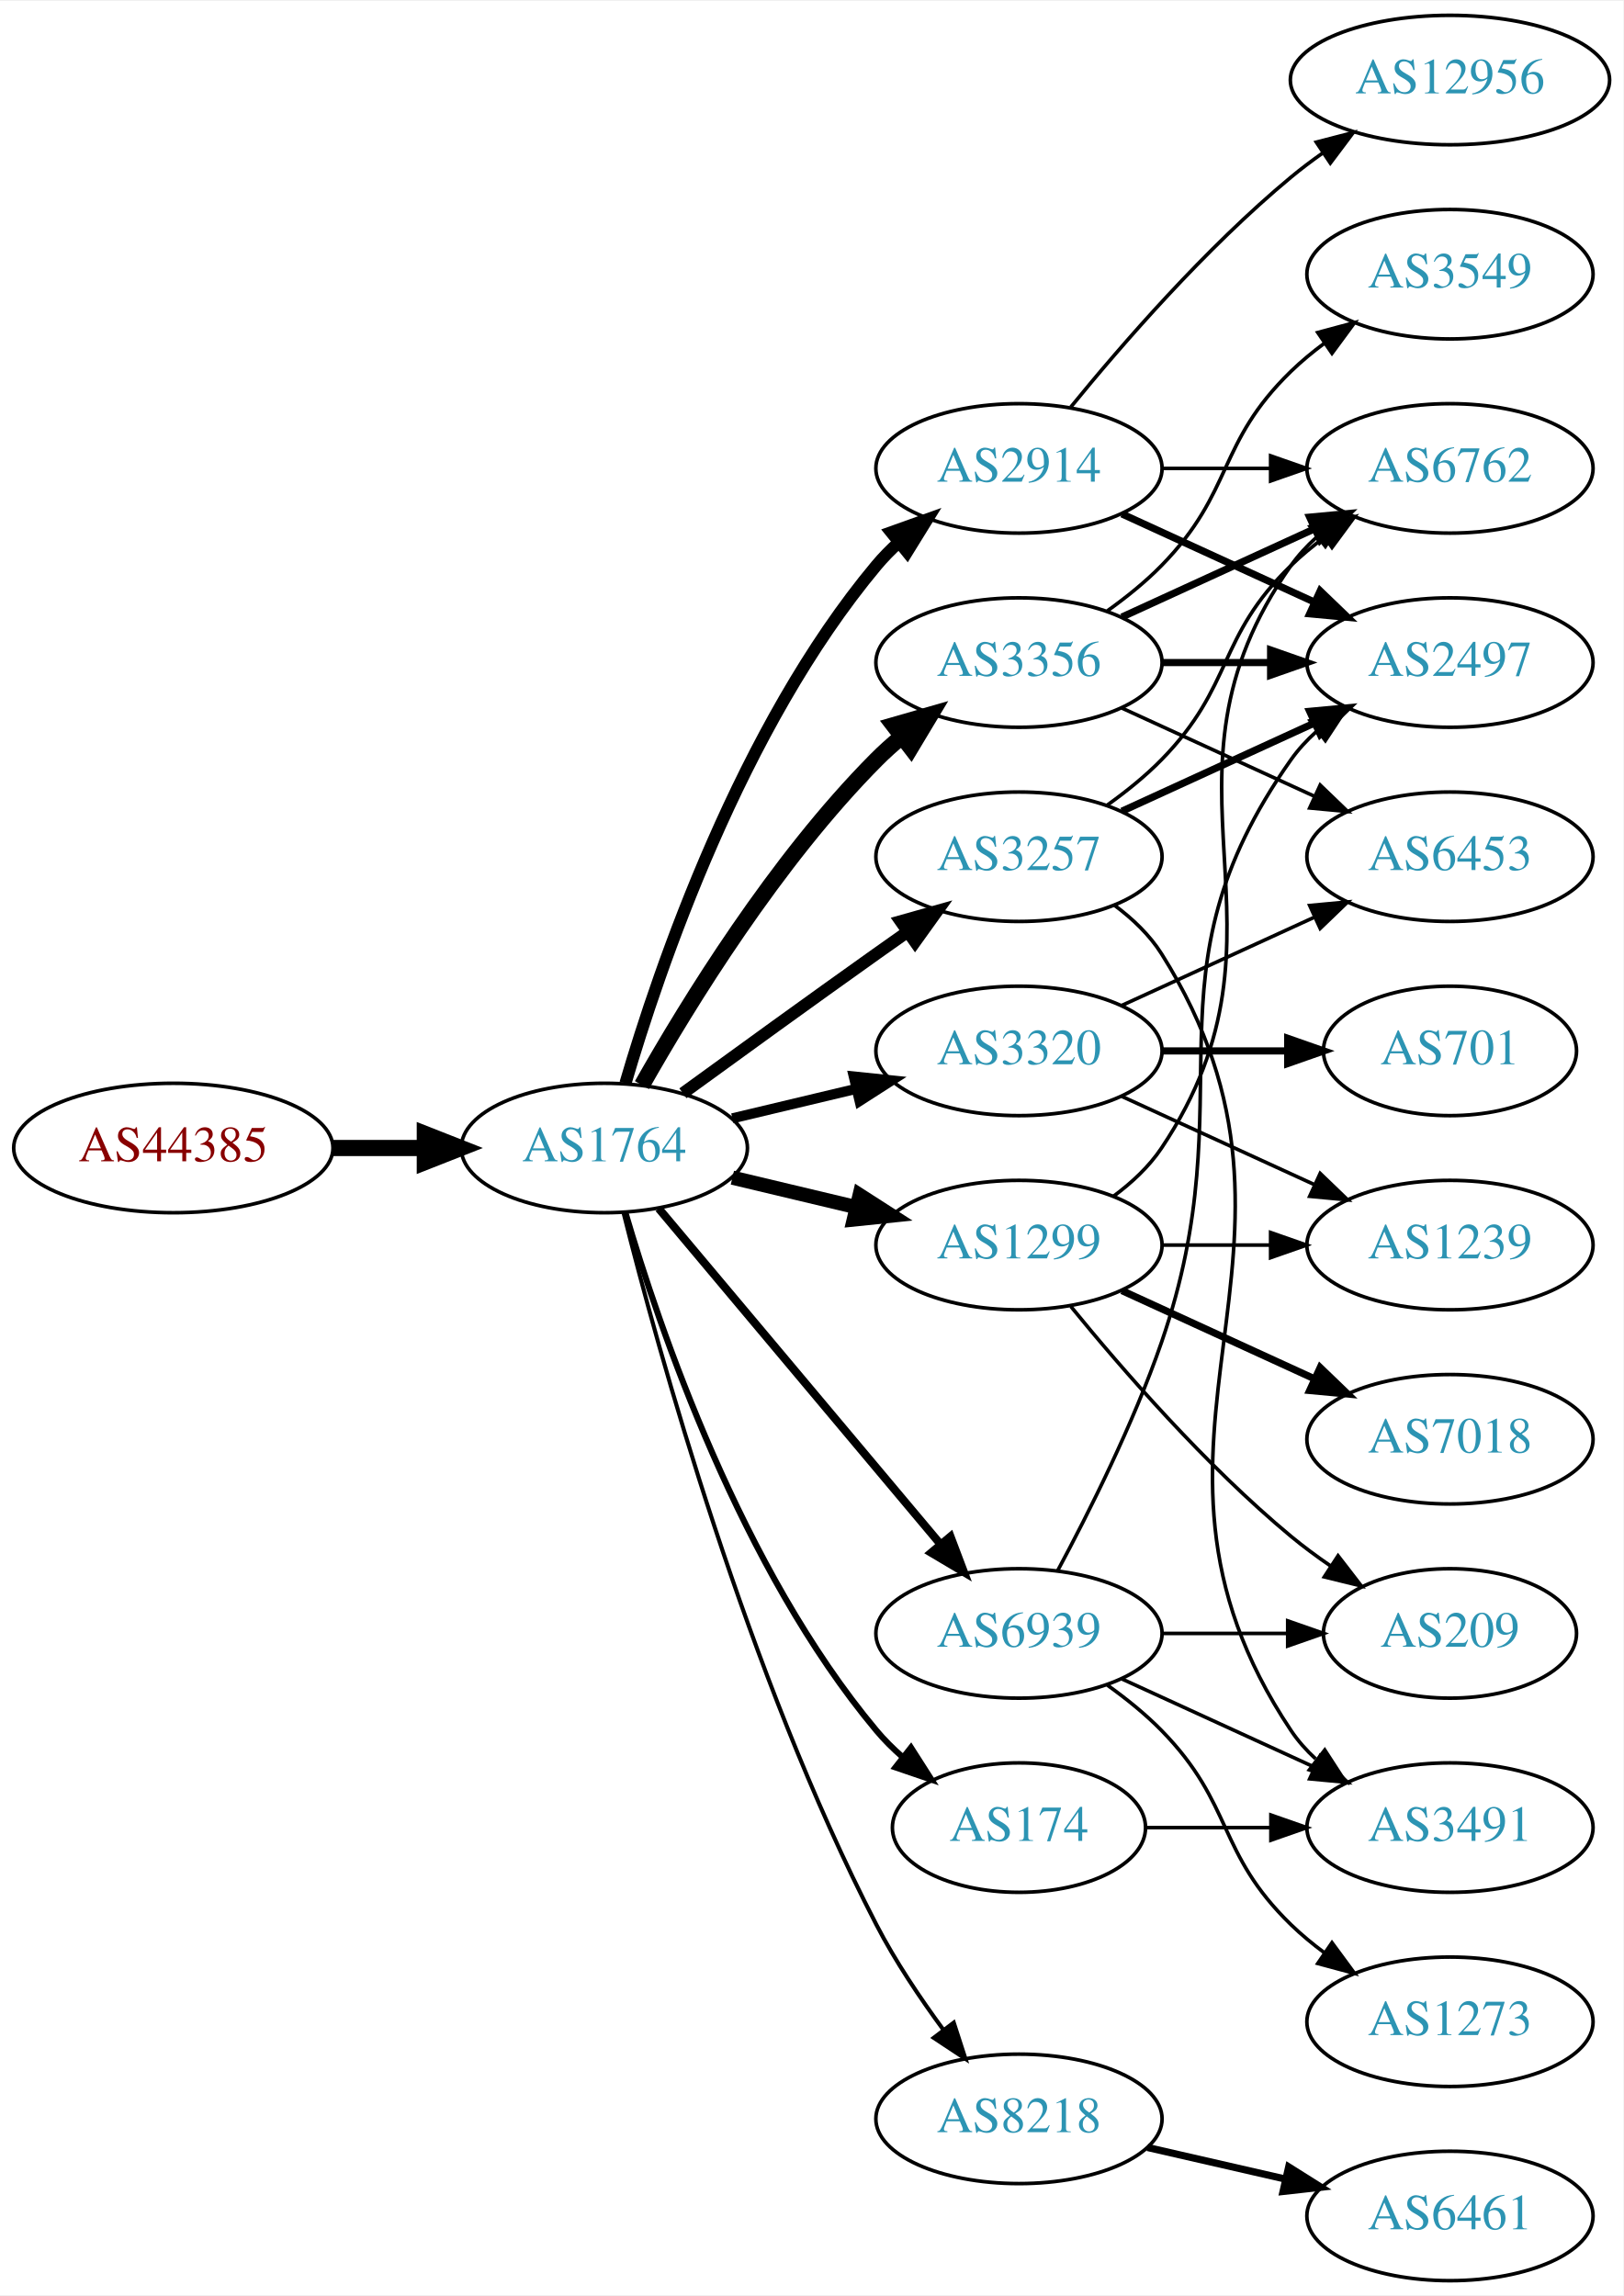
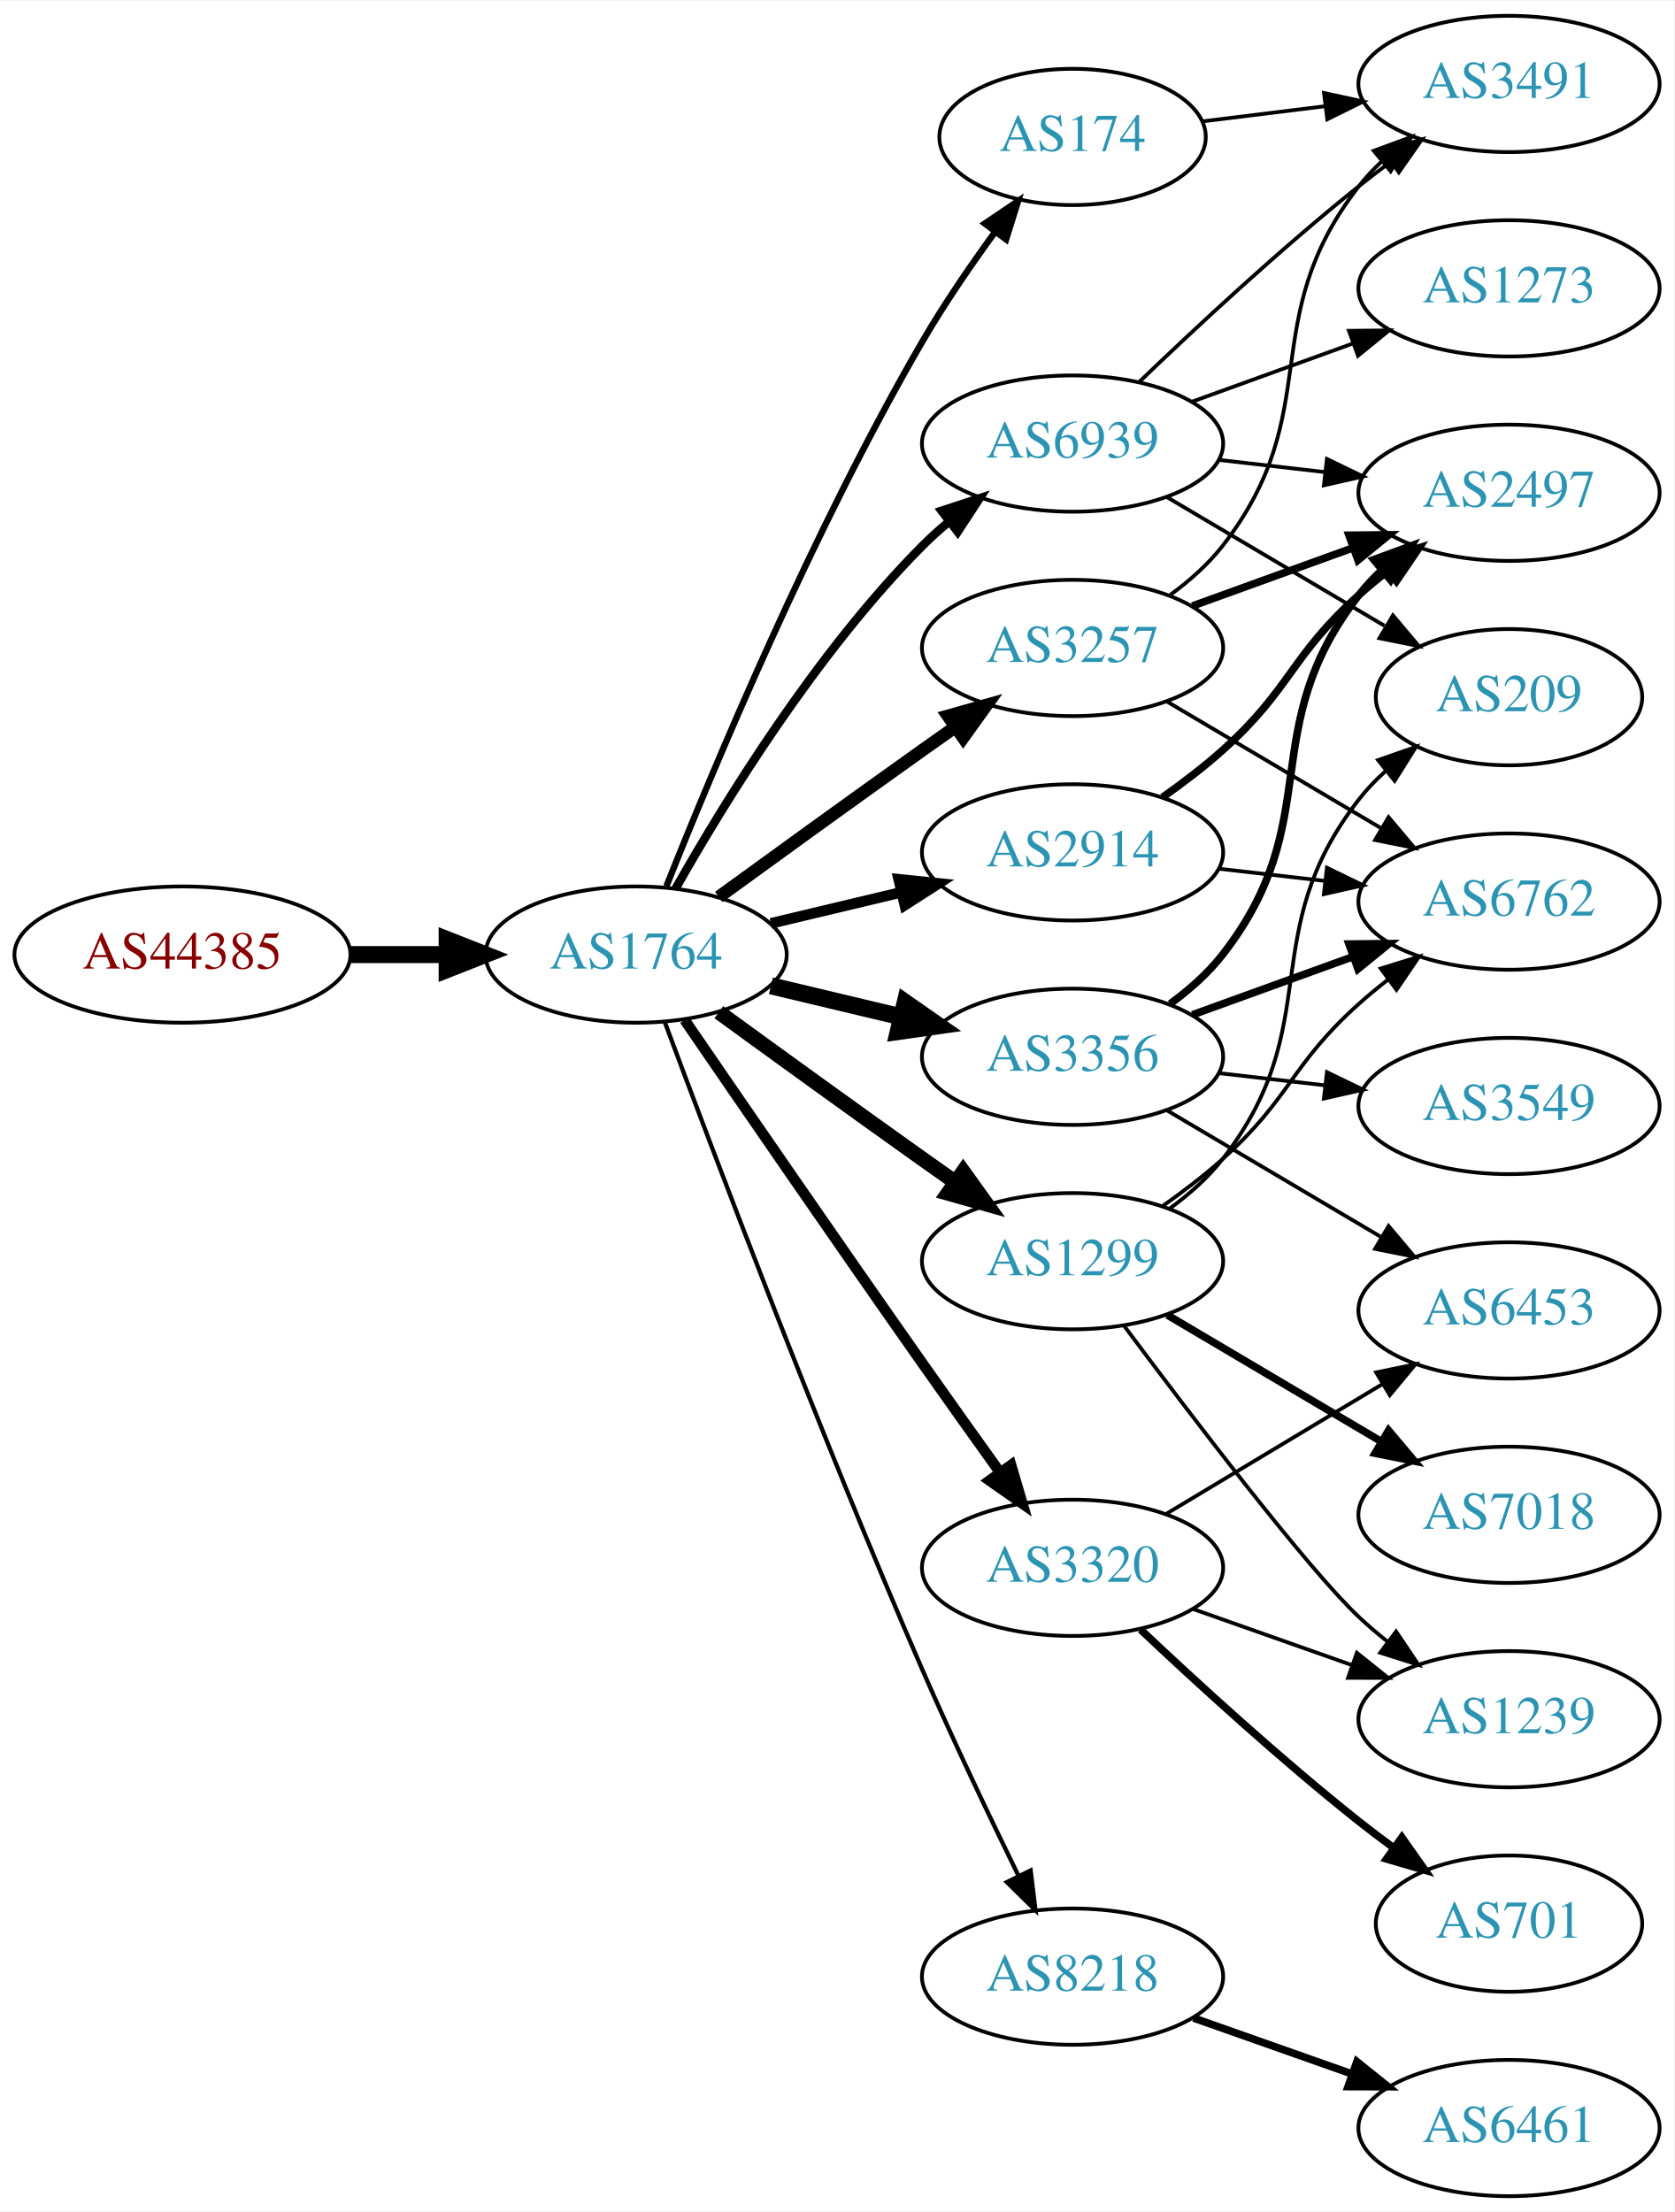
- <svg xmlns="http://www.w3.org/2000/svg" xmlns:xlink="http://www.w3.org/1999/xlink" width="451pt" height="638pt" viewBox="0.00 0.00 451.37 638.00">
-   <g id="graph0" class="graph" transform="scale(1 1) rotate(0) translate(4 634)">
-     <polygon fill="white" stroke="none" points="-4,4 -4,-634 447.37,-634 447.37,4 -4,4" />
+ <svg xmlns="http://www.w3.org/2000/svg" xmlns:xlink="http://www.w3.org/1999/xlink" width="442pt" height="584pt" viewBox="0.00 0.00 442.27 584.00">
+   <g id="graph0" class="graph" transform="scale(1 1) rotate(0) translate(4 580)">
+     <polygon fill="white" stroke="none" points="-4,4 -4,-580 438.271,-580 438.271,4 -4,4" />
    <g id="node1" class="node">
      <g id="a_node1">
        <a xlink:href="/asn/44385" xlink:title="AS44385 ~ NA-NET Communications GmbH [AT]">
-           <ellipse fill="#ffffff" stroke="black" cx="44.196" cy="-315" rx="44.393" ry="18" />
-           <text text-anchor="middle" x="44.196" y="-311.3" font-family="Times,serif" font-size="14.00" fill="#880000">AS44385</text>
+           <ellipse fill="#ffffff" stroke="black" cx="44.196" cy="-328" rx="44.393" ry="18" />
+           <text text-anchor="middle" x="44.196" y="-324.3" font-family="Times,serif" font-size="14.00" fill="#880000">AS44385</text>
        </a>
      </g>
    </g>
    <g id="node2" class="node">
      <g id="a_node2">
        <a xlink:href="/asn/1764" xlink:title="AS1764 ~ NEXTLAYER-AS [AT]">
-           <ellipse fill="#ffffff" stroke="black" cx="164.039" cy="-315" rx="39.794" ry="18" />
-           <text text-anchor="middle" x="164.039" y="-311.3" font-family="Times,serif" font-size="14.00" fill="#2c94b3">AS1764</text>
+           <ellipse fill="#ffffff" stroke="black" cx="164.039" cy="-328" rx="39.794" ry="18" />
+           <text text-anchor="middle" x="164.039" y="-324.3" font-family="Times,serif" font-size="14.00" fill="#2c94b3">AS1764</text>
        </a>
      </g>
    </g>
    <g id="edge1" class="edge">
-       <path fill="none" stroke="black" stroke-width="4.5" d="M88.407,-315C96.72,-315 105.482,-315 113.965,-315" />
-       <polygon fill="black" stroke="black" stroke-width="4.5" points="114.123,-318.938 124.123,-315 114.123,-311.063 114.123,-318.938" />
+       <path fill="none" stroke="black" stroke-width="4.5" d="M88.407,-328C96.72,-328 105.482,-328 113.965,-328" />
+       <polygon fill="black" stroke="black" stroke-width="4.5" points="114.123,-331.938 124.123,-328 114.123,-324.063 114.123,-331.938" />
    </g>
    <g id="node3" class="node">
      <g id="a_node3">
-         <a xlink:href="/asn/2914" xlink:title="AS2914 ~ NTT America, Inc. [US]">
-           <ellipse fill="#ffffff" stroke="black" cx="279.332" cy="-504" rx="39.794" ry="18" />
-           <text text-anchor="middle" x="279.332" y="-500.3" font-family="Times,serif" font-size="14.00" fill="#2c94b3">AS2914</text>
+         <a xlink:href="/asn/174" xlink:title="AS174 ~ Cogent Communications [US]">
+           <ellipse fill="#ffffff" stroke="black" cx="279.332" cy="-544" rx="35.194" ry="18" />
+           <text text-anchor="middle" x="279.332" y="-540.3" font-family="Times,serif" font-size="14.00" fill="#2c94b3">AS174</text>
        </a>
      </g>
    </g>
    <g id="edge2" class="edge">
-       <path fill="none" stroke="black" stroke-width="3.375" d="M169.913,-333.002C179.227,-364.844 202.043,-431.981 239.685,-477 241.555,-479.237 243.654,-481.374 245.88,-483.396" />
-       <polygon fill="black" stroke="black" stroke-width="3.375" points="243.823,-486.234 253.799,-489.804 248.227,-480.793 243.823,-486.234" />
+       <path fill="none" stroke="black" stroke-width="1.688" d="M172.042,-346.051C184.169,-376.57 210.587,-439.933 239.685,-490 245.392,-499.819 252.43,-510.078 258.929,-518.984" />
+       <polygon fill="black" stroke="black" stroke-width="1.688" points="256.155,-521.119 264.934,-527.05 261.77,-516.938 256.155,-521.119" />
    </g>
    <g id="node4" class="node">
      <g id="a_node4">
-         <a xlink:href="/asn/1299" xlink:title="AS1299 ~ Telia Carrier [EU]">
-           <ellipse fill="#ffffff" stroke="black" cx="279.332" cy="-288" rx="39.794" ry="18" />
-           <text text-anchor="middle" x="279.332" y="-284.3" font-family="Times,serif" font-size="14.00" fill="#2c94b3">AS1299</text>
+         <a xlink:href="/asn/2914" xlink:title="AS2914 ~ NTT America, Inc. [US]">
+           <ellipse fill="#ffffff" stroke="black" cx="279.332" cy="-355" rx="39.794" ry="18" />
+           <text text-anchor="middle" x="279.332" y="-351.3" font-family="Times,serif" font-size="14.00" fill="#2c94b3">AS2914</text>
        </a>
      </g>
    </g>
    <g id="edge3" class="edge">
-       <path fill="none" stroke="black" stroke-width="3.938" d="M199.646,-306.752C210.517,-304.162 222.671,-301.265 234.114,-298.538" />
-       <polygon fill="black" stroke="black" stroke-width="3.938" points="235.02,-301.92 243.936,-296.197 233.397,-295.111 235.02,-301.92" />
+       <path fill="none" stroke="black" stroke-width="2.812" d="M199.646,-336.248C210.517,-338.838 222.671,-341.735 234.114,-344.462" />
+       <polygon fill="black" stroke="black" stroke-width="2.812" points="233.397,-347.889 243.936,-346.803 235.02,-341.08 233.397,-347.889" />
    </g>
    <g id="node5" class="node">
      <g id="a_node5">
        <a xlink:href="/asn/3257" xlink:title="AS3257 ~ GTT [DE]">
-           <ellipse fill="#ffffff" stroke="black" cx="279.332" cy="-396" rx="39.794" ry="18" />
-           <text text-anchor="middle" x="279.332" y="-392.3" font-family="Times,serif" font-size="14.00" fill="#2c94b3">AS3257</text>
+           <ellipse fill="#ffffff" stroke="black" cx="279.332" cy="-409" rx="39.794" ry="18" />
+           <text text-anchor="middle" x="279.332" y="-405.3" font-family="Times,serif" font-size="14.00" fill="#2c94b3">AS3257</text>
        </a>
      </g>
    </g>
    <g id="edge4" class="edge">
-       <path fill="none" stroke="black" stroke-width="3.375" d="M185.887,-330.222C200.821,-341.091 221.435,-356.025 239.685,-369 242.506,-371.005 245.449,-373.085 248.397,-375.159" />
-       <polygon fill="black" stroke="black" stroke-width="3.375" points="246.424,-378.05 256.621,-380.926 250.443,-372.319 246.424,-378.05" />
+       <path fill="none" stroke="black" stroke-width="3.375" d="M185.887,-343.222C200.821,-354.091 221.435,-369.025 239.685,-382 242.506,-384.005 245.449,-386.085 248.397,-388.159" />
+       <polygon fill="black" stroke="black" stroke-width="3.375" points="246.424,-391.05 256.621,-393.926 250.443,-385.319 246.424,-391.05" />
    </g>
    <g id="node6" class="node">
      <g id="a_node6">
-         <a xlink:href="/asn/3320" xlink:title="AS3320 ~ DTAG [DE]">
-           <ellipse fill="#ffffff" stroke="black" cx="279.332" cy="-342" rx="39.794" ry="18" />
-           <text text-anchor="middle" x="279.332" y="-338.3" font-family="Times,serif" font-size="14.00" fill="#2c94b3">AS3320</text>
+         <a xlink:href="/asn/1299" xlink:title="AS1299 ~ Telia Carrier [EU]">
+           <ellipse fill="#ffffff" stroke="black" cx="279.332" cy="-247" rx="39.794" ry="18" />
+           <text text-anchor="middle" x="279.332" y="-243.3" font-family="Times,serif" font-size="14.00" fill="#2c94b3">AS1299</text>
        </a>
      </g>
    </g>
    <g id="edge5" class="edge">
-       <path fill="none" stroke="black" stroke-width="2.812" d="M199.646,-323.248C210.517,-325.838 222.671,-328.735 234.114,-331.462" />
-       <polygon fill="black" stroke="black" stroke-width="2.812" points="233.397,-334.889 243.936,-333.803 235.02,-328.08 233.397,-334.889" />
+       <path fill="none" stroke="black" stroke-width="3.938" d="M185.887,-312.778C200.821,-301.909 221.435,-286.975 239.685,-274 242.506,-271.995 245.449,-269.915 248.397,-267.841" />
+       <polygon fill="black" stroke="black" stroke-width="3.938" points="250.443,-270.681 256.621,-262.074 246.424,-264.95 250.443,-270.681" />
    </g>
    <g id="node7" class="node">
      <g id="a_node7">
-         <a xlink:href="/asn/3356" xlink:title="AS3356 ~ Level 3 Parent, LLC [US]">
-           <ellipse fill="#ffffff" stroke="black" cx="279.332" cy="-450" rx="39.794" ry="18" />
-           <text text-anchor="middle" x="279.332" y="-446.3" font-family="Times,serif" font-size="14.00" fill="#2c94b3">AS3356</text>
+         <a xlink:href="/asn/3320" xlink:title="AS3320 ~ DTAG [DE]">
+           <ellipse fill="#ffffff" stroke="black" cx="279.332" cy="-166" rx="39.794" ry="18" />
+           <text text-anchor="middle" x="279.332" y="-162.3" font-family="Times,serif" font-size="14.00" fill="#2c94b3">AS3320</text>
        </a>
      </g>
    </g>
    <g id="edge6" class="edge">
-       <path fill="none" stroke="black" stroke-width="4.5" d="M174.498,-332.49C187.28,-355.096 211.712,-394.886 239.685,-423 241.796,-425.121 244.092,-427.188 246.477,-429.171" />
-       <polygon fill="black" stroke="black" stroke-width="4.5" points="244.463,-432.589 254.793,-435.556 249.259,-426.343 244.463,-432.589" />
+       <path fill="none" stroke="black" stroke-width="2.812" d="M176.846,-310.731C191.489,-289.358 217.262,-251.88 239.685,-220 246.32,-210.567 253.67,-200.261 260.164,-191.205" />
+       <polygon fill="black" stroke="black" stroke-width="2.812" points="263.085,-193.138 266.076,-182.974 257.399,-189.054 263.085,-193.138" />
    </g>
    <g id="node8" class="node">
      <g id="a_node8">
-         <a xlink:href="/asn/174" xlink:title="AS174 ~ Cogent Communications [US]">
-           <ellipse fill="#ffffff" stroke="black" cx="279.332" cy="-126" rx="35.194" ry="18" />
-           <text text-anchor="middle" x="279.332" y="-122.3" font-family="Times,serif" font-size="14.00" fill="#2c94b3">AS174</text>
+         <a xlink:href="/asn/3356" xlink:title="AS3356 ~ Level 3 Parent, LLC [US]">
+           <ellipse fill="#ffffff" stroke="black" cx="279.332" cy="-301" rx="39.794" ry="18" />
+           <text text-anchor="middle" x="279.332" y="-297.3" font-family="Times,serif" font-size="14.00" fill="#2c94b3">AS3356</text>
        </a>
      </g>
    </g>
    <g id="edge7" class="edge">
-       <path fill="none" stroke="black" stroke-width="1.688" d="M169.913,-296.998C179.227,-265.156 202.043,-198.019 239.685,-153 241.838,-150.426 244.292,-147.983 246.896,-145.697" />
-       <polygon fill="black" stroke="black" stroke-width="1.688" points="249.303,-148.257 255.007,-139.328 244.98,-142.751 249.303,-148.257" />
+       <path fill="none" stroke="black" stroke-width="4.5" d="M199.646,-319.752C210.517,-317.162 222.671,-314.265 234.114,-311.538" />
+       <polygon fill="black" stroke="black" stroke-width="4.5" points="235.122,-315.346 243.936,-309.197 233.296,-307.685 235.122,-315.346" />
    </g>
    <g id="node9" class="node">
      <g id="a_node9">
        <a xlink:href="/asn/8218" xlink:title="AS8218 ~ legacy Neotelecoms [FR]">
-           <ellipse fill="#ffffff" stroke="black" cx="279.332" cy="-45" rx="39.794" ry="18" />
-           <text text-anchor="middle" x="279.332" y="-41.3" font-family="Times,serif" font-size="14.00" fill="#2c94b3">AS8218</text>
+           <ellipse fill="#ffffff" stroke="black" cx="279.332" cy="-58" rx="39.794" ry="18" />
+           <text text-anchor="middle" x="279.332" y="-54.3" font-family="Times,serif" font-size="14.00" fill="#2c94b3">AS8218</text>
        </a>
      </g>
    </g>
    <g id="edge8" class="edge">
-       <path fill="none" stroke="black" stroke-width="1.125" d="M169.388,-296.934C178.942,-258.918 203.803,-168.439 239.685,-99 244.899,-88.91 251.823,-78.589 258.369,-69.709" />
-       <polygon fill="black" stroke="black" stroke-width="1.125" points="261.198,-71.771 264.461,-61.691 255.625,-67.536 261.198,-71.771" />
+       <path fill="none" stroke="black" stroke-width="1.125" d="M171.632,-310.113C184.176,-276.364 212.644,-201.104 239.685,-139 247.669,-120.663 257.363,-100.351 265.044,-84.654" />
+       <polygon fill="black" stroke="black" stroke-width="1.125" points="268.257,-86.053 269.534,-75.536 261.976,-82.961 268.257,-86.053" />
    </g>
    <g id="node10" class="node">
      <g id="a_node10">
        <a xlink:href="/asn/6939" xlink:title="AS6939 ~ Hurricane Electric LLC [US]">
-           <ellipse fill="#ffffff" stroke="black" cx="279.332" cy="-180" rx="39.794" ry="18" />
-           <text text-anchor="middle" x="279.332" y="-176.3" font-family="Times,serif" font-size="14.00" fill="#2c94b3">AS6939</text>
+           <ellipse fill="#ffffff" stroke="black" cx="279.332" cy="-463" rx="39.794" ry="18" />
+           <text text-anchor="middle" x="279.332" y="-459.3" font-family="Times,serif" font-size="14.00" fill="#2c94b3">AS6939</text>
        </a>
      </g>
    </g>
    <g id="edge9" class="edge">
-       <path fill="none" stroke="black" stroke-width="2.25" d="M179.158,-298.175C198.833,-274.731 234.637,-232.066 257.415,-204.924" />
-       <polygon fill="black" stroke="black" stroke-width="2.25" points="260.287,-206.947 264.034,-197.037 254.925,-202.447 260.287,-206.947" />
+       <path fill="none" stroke="black" stroke-width="2.25" d="M174.498,-345.49C187.28,-368.096 211.712,-407.886 239.685,-436 241.796,-438.121 244.092,-440.188 246.477,-442.171" />
+       <polygon fill="black" stroke="black" stroke-width="2.25" points="244.73,-445.242 254.793,-448.556 248.993,-439.69 244.73,-445.242" />
    </g>
    <g id="node11" class="node">
      <g id="a_node11">
-         <a xlink:href="/asn/2497" xlink:title="AS2497 ~ Internet Initiative Japan Inc. [JP]">
-           <ellipse fill="#ffffff" stroke="black" cx="399.174" cy="-450" rx="39.794" ry="18" />
-           <text text-anchor="middle" x="399.174" y="-446.3" font-family="Times,serif" font-size="14.00" fill="#2c94b3">AS2497</text>
+         <a xlink:href="/asn/3491" xlink:title="AS3491 ~ PCCW Global, Inc. [US]">
+           <ellipse fill="#ffffff" stroke="black" cx="394.625" cy="-558" rx="39.794" ry="18" />
+           <text text-anchor="middle" x="394.625" y="-554.3" font-family="Times,serif" font-size="14.00" fill="#2c94b3">AS3491</text>
        </a>
      </g>
    </g>
    <g id="edge10" class="edge">
-       <path fill="none" stroke="black" stroke-width="2" d="M307.96,-491.339C323.917,-484.027 344.188,-474.739 361.471,-466.819" />
-       <polygon fill="black" stroke="black" stroke-width="2" points="363.085,-469.929 370.718,-462.581 360.169,-463.565 363.085,-469.929" />
+       <path fill="none" stroke="black" d="M313.71,-548.125C323.801,-549.372 335.084,-550.766 345.919,-552.105" />
+       <polygon fill="black" stroke="black" points="345.762,-555.612 356.116,-553.365 346.621,-548.665 345.762,-555.612" />
    </g>
    <g id="node12" class="node">
      <g id="a_node12">
-         <a xlink:href="/asn/12956" xlink:title="AS12956 ~ TELXIUS [ES]">
-           <ellipse fill="#ffffff" stroke="black" cx="399.174" cy="-612" rx="44.393" ry="18" />
-           <text text-anchor="middle" x="399.174" y="-608.3" font-family="Times,serif" font-size="14.00" fill="#2c94b3">AS12956</text>
-         </a>
-       </g>
-     </g>
-     <g id="edge11" class="edge">
-       <path fill="none" stroke="black" d="M293.751,-521.065C307.865,-538.375 331.28,-565.345 354.978,-585 357.716,-587.271 360.659,-589.494 363.677,-591.63" />
-       <polygon fill="black" stroke="black" points="362.009,-594.725 372.266,-597.379 365.903,-588.908 362.009,-594.725" />
+         <a xlink:href="/asn/2497" xlink:title="AS2497 ~ Internet Initiative Japan Inc. [JP]">
+           <ellipse fill="#ffffff" stroke="black" cx="394.625" cy="-450" rx="39.794" ry="18" />
+           <text text-anchor="middle" x="394.625" y="-446.3" font-family="Times,serif" font-size="14.00" fill="#2c94b3">AS2497</text>
+         </a>
+       </g>
+     </g>
+     <g id="edge25" class="edge">
+       <path fill="none" stroke="black" stroke-width="2" d="M303.096,-369.546C308.495,-373.359 314.099,-377.633 318.978,-382 337.048,-398.172 336.908,-406.828 354.978,-423 357.418,-425.183 360.038,-427.344 362.724,-429.435" />
+       <polygon fill="black" stroke="black" stroke-width="2" points="360.739,-432.32 370.86,-435.454 364.903,-426.693 360.739,-432.32" />
    </g>
    <g id="node13" class="node">
      <g id="a_node13">
        <a xlink:href="/asn/6762" xlink:title="AS6762 ~ TELECOM ITALIA SPARKLE S.p.A. [IT]">
-           <ellipse fill="#ffffff" stroke="black" cx="399.174" cy="-504" rx="39.794" ry="18" />
-           <text text-anchor="middle" x="399.174" y="-500.3" font-family="Times,serif" font-size="14.00" fill="#2c94b3">AS6762</text>
-         </a>
-       </g>
+           <ellipse fill="#ffffff" stroke="black" cx="394.625" cy="-342" rx="39.794" ry="18" />
+           <text text-anchor="middle" x="394.625" y="-338.3" font-family="Times,serif" font-size="14.00" fill="#2c94b3">AS6762</text>
+         </a>
+       </g>
+     </g>
+     <g id="edge26" class="edge">
+       <path fill="none" stroke="black" d="M318.057,-350.671C327.038,-349.641 336.737,-348.528 346.094,-347.454" />
+       <polygon fill="black" stroke="black" points="346.529,-350.927 356.064,-346.31 345.731,-343.973 346.529,-350.927" />
+     </g>
+     <g id="edge13" class="edge">
+       <path fill="none" stroke="black" d="M305.114,-422.995C310.198,-426.719 315.156,-431.092 318.978,-436 346.719,-471.625 327.237,-495.375 354.978,-531 356.77,-533.301 358.811,-535.484 360.998,-537.538" />
+       <polygon fill="black" stroke="black" points="358.9,-540.344 368.842,-544.005 363.353,-534.943 358.9,-540.344" />
+     </g>
+     <g id="edge11" class="edge">
+       <path fill="none" stroke="black" stroke-width="2" d="M310.99,-420.095C323.963,-424.79 339.256,-430.324 353.137,-435.348" />
+       <polygon fill="black" stroke="black" stroke-width="2" points="352.347,-438.784 362.941,-438.896 354.729,-432.202 352.347,-438.784" />
    </g>
    <g id="edge12" class="edge">
-       <path fill="none" stroke="black" d="M319.244,-504C328.798,-504 339.147,-504 349.11,-504" />
-       <polygon fill="black" stroke="black" points="349.302,-507.5 359.302,-504 349.302,-500.5 349.302,-507.5" />
-     </g>
-     <g id="edge16" class="edge">
-       <path fill="none" stroke="black" d="M305.651,-301.607C310.707,-305.351 315.518,-309.831 318.978,-315 360.003,-376.294 312.399,-416.775 354.978,-477 356.969,-479.816 359.356,-482.401 361.972,-484.76" />
-       <polygon fill="black" stroke="black" points="360.271,-487.865 370.34,-491.162 364.525,-482.306 360.271,-487.865" />
+       <path fill="none" stroke="black" d="M304.358,-394.791C320.73,-385.109 342.618,-372.165 360.622,-361.518" />
+       <polygon fill="black" stroke="black" points="362.807,-364.292 369.633,-356.188 359.244,-358.266 362.807,-364.292" />
+     </g>
+     <g id="edge14" class="edge">
+       <path fill="none" stroke="black" d="M303.096,-261.546C308.495,-265.359 314.099,-269.633 318.978,-274 337.048,-290.172 336.908,-298.828 354.978,-315 357.418,-317.183 360.038,-319.344 362.724,-321.435" />
+       <polygon fill="black" stroke="black" points="360.739,-324.32 370.86,-327.454 364.903,-318.693 360.739,-324.32" />
+     </g>
+     <g id="node14" class="node">
+       <g id="a_node14">
+         <a xlink:href="/asn/1239" xlink:title="AS1239 ~ Sprint [US]">
+           <ellipse fill="#ffffff" stroke="black" cx="394.625" cy="-126" rx="39.794" ry="18" />
+           <text text-anchor="middle" x="394.625" y="-122.3" font-family="Times,serif" font-size="14.00" fill="#2c94b3">AS1239</text>
+         </a>
+       </g>
+     </g>
+     <g id="edge15" class="edge">
+       <path fill="none" stroke="black" d="M292.841,-230.071C310.31,-206.644 341.392,-165.778 354.978,-153 357.363,-150.757 359.946,-148.556 362.607,-146.438" />
+       <polygon fill="black" stroke="black" points="364.796,-149.171 370.705,-140.377 360.602,-143.567 364.796,-149.171" />
    </g>
    <g id="node15" class="node">
      <g id="a_node15">
-         <a xlink:href="/asn/1239" xlink:title="AS1239 ~ Sprint [US]">
-           <ellipse fill="#ffffff" stroke="black" cx="399.174" cy="-288" rx="39.794" ry="18" />
-           <text text-anchor="middle" x="399.174" y="-284.3" font-family="Times,serif" font-size="14.00" fill="#2c94b3">AS1239</text>
-         </a>
-       </g>
-     </g>
-     <g id="edge17" class="edge">
-       <path fill="none" stroke="black" d="M319.244,-288C328.798,-288 339.147,-288 349.11,-288" />
-       <polygon fill="black" stroke="black" points="349.302,-291.5 359.302,-288 349.302,-284.5 349.302,-291.5" />
+         <a xlink:href="/asn/7018" xlink:title="AS7018 ~ AT&amp;T Services, Inc. [US]">
+           <ellipse fill="#ffffff" stroke="black" cx="394.625" cy="-180" rx="39.794" ry="18" />
+           <text text-anchor="middle" x="394.625" y="-176.3" font-family="Times,serif" font-size="14.00" fill="#2c94b3">AS7018</text>
+         </a>
+       </g>
+     </g>
+     <g id="edge16" class="edge">
+       <path fill="none" stroke="black" stroke-width="2" d="M304.358,-232.791C320.73,-223.109 342.618,-210.165 360.622,-199.518" />
+       <polygon fill="black" stroke="black" stroke-width="2" points="362.807,-202.292 369.633,-194.188 359.244,-196.266 362.807,-202.292" />
    </g>
    <g id="node16" class="node">
      <g id="a_node16">
-         <a xlink:href="/asn/7018" xlink:title="AS7018 ~ AT&amp;T Services, Inc. [US]">
-           <ellipse fill="#ffffff" stroke="black" cx="399.174" cy="-234" rx="39.794" ry="18" />
-           <text text-anchor="middle" x="399.174" y="-230.3" font-family="Times,serif" font-size="14.00" fill="#2c94b3">AS7018</text>
-         </a>
-       </g>
+         <a xlink:href="/asn/209" xlink:title="AS209 ~ CenturyLink Communications, LLC [US]">
+           <ellipse fill="#ffffff" stroke="black" cx="394.625" cy="-396" rx="35.194" ry="18" />
+           <text text-anchor="middle" x="394.625" y="-392.3" font-family="Times,serif" font-size="14.00" fill="#2c94b3">AS209</text>
+         </a>
+       </g>
+     </g>
+     <g id="edge17" class="edge">
+       <path fill="none" stroke="black" d="M305.114,-260.995C310.198,-264.719 315.156,-269.092 318.978,-274 346.719,-309.625 327.237,-333.375 354.978,-369 357.04,-371.648 359.432,-374.14 361.997,-376.458" />
+       <polygon fill="black" stroke="black" points="360.046,-379.379 370.048,-382.875 364.409,-373.905 360.046,-379.379" />
    </g>
    <g id="edge18" class="edge">
-       <path fill="none" stroke="black" stroke-width="2" d="M307.96,-275.339C323.917,-268.027 344.188,-258.739 361.471,-250.819" />
-       <polygon fill="black" stroke="black" stroke-width="2" points="363.085,-253.929 370.718,-246.581 360.169,-247.565 363.085,-253.929" />
+       <path fill="none" stroke="black" d="M311.289,-155.07C324.153,-150.528 339.259,-145.195 352.995,-140.345" />
+       <polygon fill="black" stroke="black" points="354.44,-143.547 362.704,-136.917 352.109,-136.946 354.44,-143.547" />
    </g>
    <g id="node17" class="node">
      <g id="a_node17">
-         <a xlink:href="/asn/209" xlink:title="AS209 ~ CenturyLink Communications, LLC [US]">
-           <ellipse fill="#ffffff" stroke="black" cx="399.174" cy="-180" rx="35.194" ry="18" />
-           <text text-anchor="middle" x="399.174" y="-176.3" font-family="Times,serif" font-size="14.00" fill="#2c94b3">AS209</text>
+         <a xlink:href="/asn/701" xlink:title="AS701 ~ UUNET [US]">
+           <ellipse fill="#ffffff" stroke="black" cx="394.625" cy="-72" rx="35.194" ry="18" />
+           <text text-anchor="middle" x="394.625" y="-68.3" font-family="Times,serif" font-size="14.00" fill="#2c94b3">AS701</text>
        </a>
      </g>
    </g>
    <g id="edge19" class="edge">
-       <path fill="none" stroke="black" d="M293.751,-270.935C307.865,-253.625 331.28,-226.655 354.978,-207 358.441,-204.128 362.234,-201.331 366.088,-198.692" />
-       <polygon fill="black" stroke="black" points="368.05,-201.592 374.521,-193.203 364.231,-195.725 368.05,-201.592" />
-     </g>
-     <g id="edge14" class="edge">
-       <path fill="none" stroke="black" stroke-width="2" d="M307.96,-408.661C323.917,-415.973 344.188,-425.261 361.471,-433.181" />
-       <polygon fill="black" stroke="black" stroke-width="2" points="360.169,-436.435 370.718,-437.419 363.085,-430.071 360.169,-436.435" />
-     </g>
-     <g id="edge15" class="edge">
-       <path fill="none" stroke="black" d="M303.926,-410.389C309.182,-414.148 314.513,-418.437 318.978,-423 339.151,-443.617 334.285,-456.906 354.978,-477 357.823,-479.763 360.997,-482.386 364.297,-484.834" />
-       <polygon fill="black" stroke="black" points="362.414,-487.786 372.645,-490.538 366.363,-482.006 362.414,-487.786" />
-     </g>
-     <g id="node14" class="node">
-       <g id="a_node14">
-         <a xlink:href="/asn/3491" xlink:title="AS3491 ~ PCCW Global, Inc. [US]">
-           <ellipse fill="#ffffff" stroke="black" cx="399.174" cy="-126" rx="39.794" ry="18" />
-           <text text-anchor="middle" x="399.174" y="-122.3" font-family="Times,serif" font-size="14.00" fill="#2c94b3">AS3491</text>
-         </a>
-       </g>
-     </g>
-     <g id="edge13" class="edge">
-       <path fill="none" stroke="black" d="M305.858,-382.528C310.903,-378.777 315.658,-374.26 318.978,-369 370.928,-286.7 300.94,-233.944 354.978,-153 356.893,-150.131 359.227,-147.51 361.808,-145.128" />
-       <polygon fill="black" stroke="black" points="364.359,-147.579 370.12,-138.687 360.071,-142.046 364.359,-147.579" />
-     </g>
-     <g id="edge20" class="edge">
-       <path fill="none" stroke="black" d="M307.96,-329.339C323.917,-322.027 344.188,-312.739 361.471,-304.819" />
-       <polygon fill="black" stroke="black" points="363.085,-307.929 370.718,-300.581 360.169,-301.565 363.085,-307.929" />
+       <path fill="none" stroke="black" stroke-width="2" d="M297.307,-149.68C312.109,-135.716 334.378,-115.342 354.978,-99 357.908,-96.676 361.022,-94.322 364.163,-92.022" />
+       <polygon fill="black" stroke="black" stroke-width="2" points="366.324,-94.779 372.427,-86.119 362.255,-89.083 366.324,-94.779" />
    </g>
    <g id="node18" class="node">
      <g id="a_node18">
-         <a xlink:href="/asn/701" xlink:title="AS701 ~ UUNET [US]">
-           <ellipse fill="#ffffff" stroke="black" cx="399.174" cy="-342" rx="35.194" ry="18" />
-           <text text-anchor="middle" x="399.174" y="-338.3" font-family="Times,serif" font-size="14.00" fill="#2c94b3">AS701</text>
-         </a>
-       </g>
-     </g>
-     <g id="edge21" class="edge">
-       <path fill="none" stroke="black" stroke-width="2" d="M319.244,-342C330.331,-342 342.491,-342 353.873,-342" />
-       <polygon fill="black" stroke="black" stroke-width="2" points="354.055,-345.5 364.055,-342 354.055,-338.5 354.055,-345.5" />
+         <a xlink:href="/asn/6453" xlink:title="AS6453 ~ TATA COMMUNICATIONS (AMERICA) INC [US]">
+           <ellipse fill="#ffffff" stroke="black" cx="394.625" cy="-234" rx="39.794" ry="18" />
+           <text text-anchor="middle" x="394.625" y="-230.3" font-family="Times,serif" font-size="14.00" fill="#2c94b3">AS6453</text>
+         </a>
+       </g>
+     </g>
+     <g id="edge20" class="edge">
+       <path fill="none" stroke="black" d="M304.082,-180.255C320.698,-190.229 343.094,-203.671 361.331,-214.617" />
+       <polygon fill="black" stroke="black" points="359.531,-217.618 369.906,-219.764 363.133,-211.616 359.531,-217.618" />
+     </g>
+     <g id="edge23" class="edge">
+       <path fill="none" stroke="black" stroke-width="2" d="M305.114,-314.995C310.198,-318.719 315.156,-323.092 318.978,-328 346.719,-363.625 327.237,-387.375 354.978,-423 356.77,-425.301 358.811,-427.484 360.998,-429.538" />
+       <polygon fill="black" stroke="black" stroke-width="2" points="358.9,-432.344 368.842,-436.005 363.353,-426.943 358.9,-432.344" />
+     </g>
+     <g id="edge22" class="edge">
+       <path fill="none" stroke="black" stroke-width="2" d="M310.99,-312.095C323.963,-316.79 339.256,-322.324 353.137,-327.348" />
+       <polygon fill="black" stroke="black" stroke-width="2" points="352.347,-330.784 362.941,-330.896 354.729,-324.202 352.347,-330.784" />
+     </g>
+     <g id="edge24" class="edge">
+       <path fill="none" stroke="black" d="M304.358,-286.791C320.73,-277.109 342.618,-264.165 360.622,-253.518" />
+       <polygon fill="black" stroke="black" points="362.807,-256.292 369.633,-248.188 359.244,-250.266 362.807,-256.292" />
    </g>
    <g id="node19" class="node">
      <g id="a_node19">
-         <a xlink:href="/asn/6453" xlink:title="AS6453 ~ TATA COMMUNICATIONS (AMERICA) INC [US]">
-           <ellipse fill="#ffffff" stroke="black" cx="399.174" cy="-396" rx="39.794" ry="18" />
-           <text text-anchor="middle" x="399.174" y="-392.3" font-family="Times,serif" font-size="14.00" fill="#2c94b3">AS6453</text>
-         </a>
-       </g>
-     </g>
-     <g id="edge22" class="edge">
-       <path fill="none" stroke="black" d="M307.96,-354.661C323.917,-361.973 344.188,-371.261 361.471,-379.181" />
-       <polygon fill="black" stroke="black" points="360.169,-382.435 370.718,-383.419 363.085,-376.071 360.169,-382.435" />
-     </g>
-     <g id="edge24" class="edge">
-       <path fill="none" stroke="black" stroke-width="2" d="M319.244,-450C328.798,-450 339.147,-450 349.11,-450" />
-       <polygon fill="black" stroke="black" stroke-width="2" points="349.302,-453.5 359.302,-450 349.302,-446.5 349.302,-453.5" />
-     </g>
-     <g id="edge26" class="edge">
-       <path fill="none" stroke="black" stroke-width="2" d="M307.96,-462.661C323.917,-469.973 344.188,-479.261 361.471,-487.181" />
-       <polygon fill="black" stroke="black" stroke-width="2" points="360.169,-490.435 370.718,-491.419 363.085,-484.071 360.169,-490.435" />
-     </g>
-     <g id="edge23" class="edge">
-       <path fill="none" stroke="black" d="M307.96,-437.339C323.917,-430.027 344.188,-420.739 361.471,-412.819" />
-       <polygon fill="black" stroke="black" points="363.085,-415.929 370.718,-408.581 360.169,-409.565 363.085,-415.929" />
+         <a xlink:href="/asn/3549" xlink:title="AS3549 ~ Level 3 Parent, LLC [US]">
+           <ellipse fill="#ffffff" stroke="black" cx="394.625" cy="-288" rx="39.794" ry="18" />
+           <text text-anchor="middle" x="394.625" y="-284.3" font-family="Times,serif" font-size="14.00" fill="#2c94b3">AS3549</text>
+         </a>
+       </g>
+     </g>
+     <g id="edge21" class="edge">
+       <path fill="none" stroke="black" d="M318.057,-296.671C327.038,-295.641 336.737,-294.528 346.094,-293.454" />
+       <polygon fill="black" stroke="black" points="346.529,-296.927 356.064,-292.31 345.731,-289.973 346.529,-296.927" />
    </g>
    <g id="node20" class="node">
      <g id="a_node20">
-         <a xlink:href="/asn/3549" xlink:title="AS3549 ~ Level 3 Parent, LLC [US]">
-           <ellipse fill="#ffffff" stroke="black" cx="399.174" cy="-558" rx="39.794" ry="18" />
-           <text text-anchor="middle" x="399.174" y="-554.3" font-family="Times,serif" font-size="14.00" fill="#2c94b3">AS3549</text>
-         </a>
-       </g>
-     </g>
-     <g id="edge25" class="edge">
-       <path fill="none" stroke="black" d="M303.926,-464.389C309.182,-468.148 314.513,-472.437 318.978,-477 339.151,-497.617 334.285,-510.906 354.978,-531 357.823,-533.763 360.997,-536.386 364.297,-538.834" />
-       <polygon fill="black" stroke="black" points="362.414,-541.786 372.645,-544.538 366.363,-536.006 362.414,-541.786" />
+         <a xlink:href="/asn/6461" xlink:title="AS6461 ~ ZAYO-6461 [US]">
+           <ellipse fill="#ffffff" stroke="black" cx="394.625" cy="-18" rx="39.794" ry="18" />
+           <text text-anchor="middle" x="394.625" y="-14.3" font-family="Times,serif" font-size="14.00" fill="#2c94b3">AS6461</text>
+         </a>
+       </g>
    </g>
    <g id="edge27" class="edge">
-       <path fill="none" stroke="black" d="M314.733,-126C325.557,-126 337.725,-126 349.352,-126" />
-       <polygon fill="black" stroke="black" points="349.383,-129.5 359.383,-126 349.383,-122.5 349.383,-129.5" />
+       <path fill="none" stroke="black" stroke-width="2" d="M311.289,-47.07C324.153,-42.528 339.259,-37.195 352.995,-32.345" />
+       <polygon fill="black" stroke="black" stroke-width="2" points="354.44,-35.547 362.704,-28.917 352.109,-28.946 354.44,-35.547" />
+     </g>
+     <g id="edge30" class="edge">
+       <path fill="none" stroke="black" d="M296.975,-479.312C311.751,-493.51 334.164,-514.363 354.978,-531 357.681,-533.161 360.546,-535.344 363.444,-537.484" />
+       <polygon fill="black" stroke="black" points="361.436,-540.35 371.599,-543.344 365.521,-534.666 361.436,-540.35" />
+     </g>
+     <g id="edge28" class="edge">
+       <path fill="none" stroke="black" d="M318.057,-458.671C327.038,-457.641 336.737,-456.528 346.094,-455.454" />
+       <polygon fill="black" stroke="black" points="346.529,-458.927 356.064,-454.31 345.731,-451.973 346.529,-458.927" />
+     </g>
+     <g id="edge31" class="edge">
+       <path fill="none" stroke="black" d="M304.358,-448.791C321.062,-438.912 343.507,-425.639 361.712,-414.873" />
+       <polygon fill="black" stroke="black" points="363.966,-417.606 370.792,-409.503 360.403,-411.581 363.966,-417.606" />
    </g>
    <g id="node21" class="node">
      <g id="a_node21">
-         <a xlink:href="/asn/6461" xlink:title="AS6461 ~ ZAYO-6461 [US]">
-           <ellipse fill="#ffffff" stroke="black" cx="399.174" cy="-18" rx="39.794" ry="18" />
-           <text text-anchor="middle" x="399.174" y="-14.3" font-family="Times,serif" font-size="14.00" fill="#2c94b3">AS6461</text>
-         </a>
-       </g>
-     </g>
-     <g id="edge28" class="edge">
-       <path fill="none" stroke="black" stroke-width="2" d="M315.051,-37.045C327.051,-34.296 340.672,-31.175 353.364,-28.267" />
-       <polygon fill="black" stroke="black" stroke-width="2" points="354.33,-31.636 363.296,-25.991 352.767,-24.813 354.33,-31.636" />
+         <a xlink:href="/asn/1273" xlink:title="AS1273 ~ Vodafone Group PLC [EU]">
+           <ellipse fill="#ffffff" stroke="black" cx="394.625" cy="-504" rx="39.794" ry="18" />
+           <text text-anchor="middle" x="394.625" y="-500.3" font-family="Times,serif" font-size="14.00" fill="#2c94b3">AS1273</text>
+         </a>
+       </g>
    </g>
    <g id="edge29" class="edge">
-       <path fill="none" stroke="black" d="M290.124,-197.526C298.762,-213.611 311.159,-238.315 318.978,-261 343.012,-330.731 312.399,-362.775 354.978,-423 356.969,-425.816 359.356,-428.401 361.972,-430.76" />
-       <polygon fill="black" stroke="black" points="360.271,-433.865 370.34,-437.162 364.525,-428.306 360.271,-433.865" />
-     </g>
-     <g id="edge31" class="edge">
-       <path fill="none" stroke="black" d="M307.96,-167.339C323.917,-160.027 344.188,-150.739 361.471,-142.819" />
-       <polygon fill="black" stroke="black" points="363.085,-145.929 370.718,-138.581 360.169,-139.565 363.085,-145.929" />
-     </g>
-     <g id="edge30" class="edge">
-       <path fill="none" stroke="black" d="M319.244,-180C330.331,-180 342.491,-180 353.873,-180" />
-       <polygon fill="black" stroke="black" points="354.055,-183.5 364.055,-180 354.055,-176.5 354.055,-183.5" />
-     </g>
-     <g id="node22" class="node">
-       <g id="a_node22">
-         <a xlink:href="/asn/1273" xlink:title="AS1273 ~ Vodafone Group PLC [EU]">
-           <ellipse fill="#ffffff" stroke="black" cx="399.174" cy="-72" rx="39.794" ry="18" />
-           <text text-anchor="middle" x="399.174" y="-68.3" font-family="Times,serif" font-size="14.00" fill="#2c94b3">AS1273</text>
-         </a>
-       </g>
-     </g>
-     <g id="edge32" class="edge">
-       <path fill="none" stroke="black" d="M303.926,-165.611C309.182,-161.852 314.513,-157.563 318.978,-153 339.151,-132.383 334.285,-119.094 354.978,-99 357.823,-96.237 360.997,-93.614 364.297,-91.166" />
-       <polygon fill="black" stroke="black" points="366.363,-93.993 372.645,-85.462 362.414,-88.214 366.363,-93.993" />
+       <path fill="none" stroke="black" d="M310.99,-474.095C323.963,-478.79 339.256,-484.324 353.137,-489.348" />
+       <polygon fill="black" stroke="black" points="352.347,-492.784 362.941,-492.896 354.729,-486.202 352.347,-492.784" />
    </g>
  </g>
</svg>
